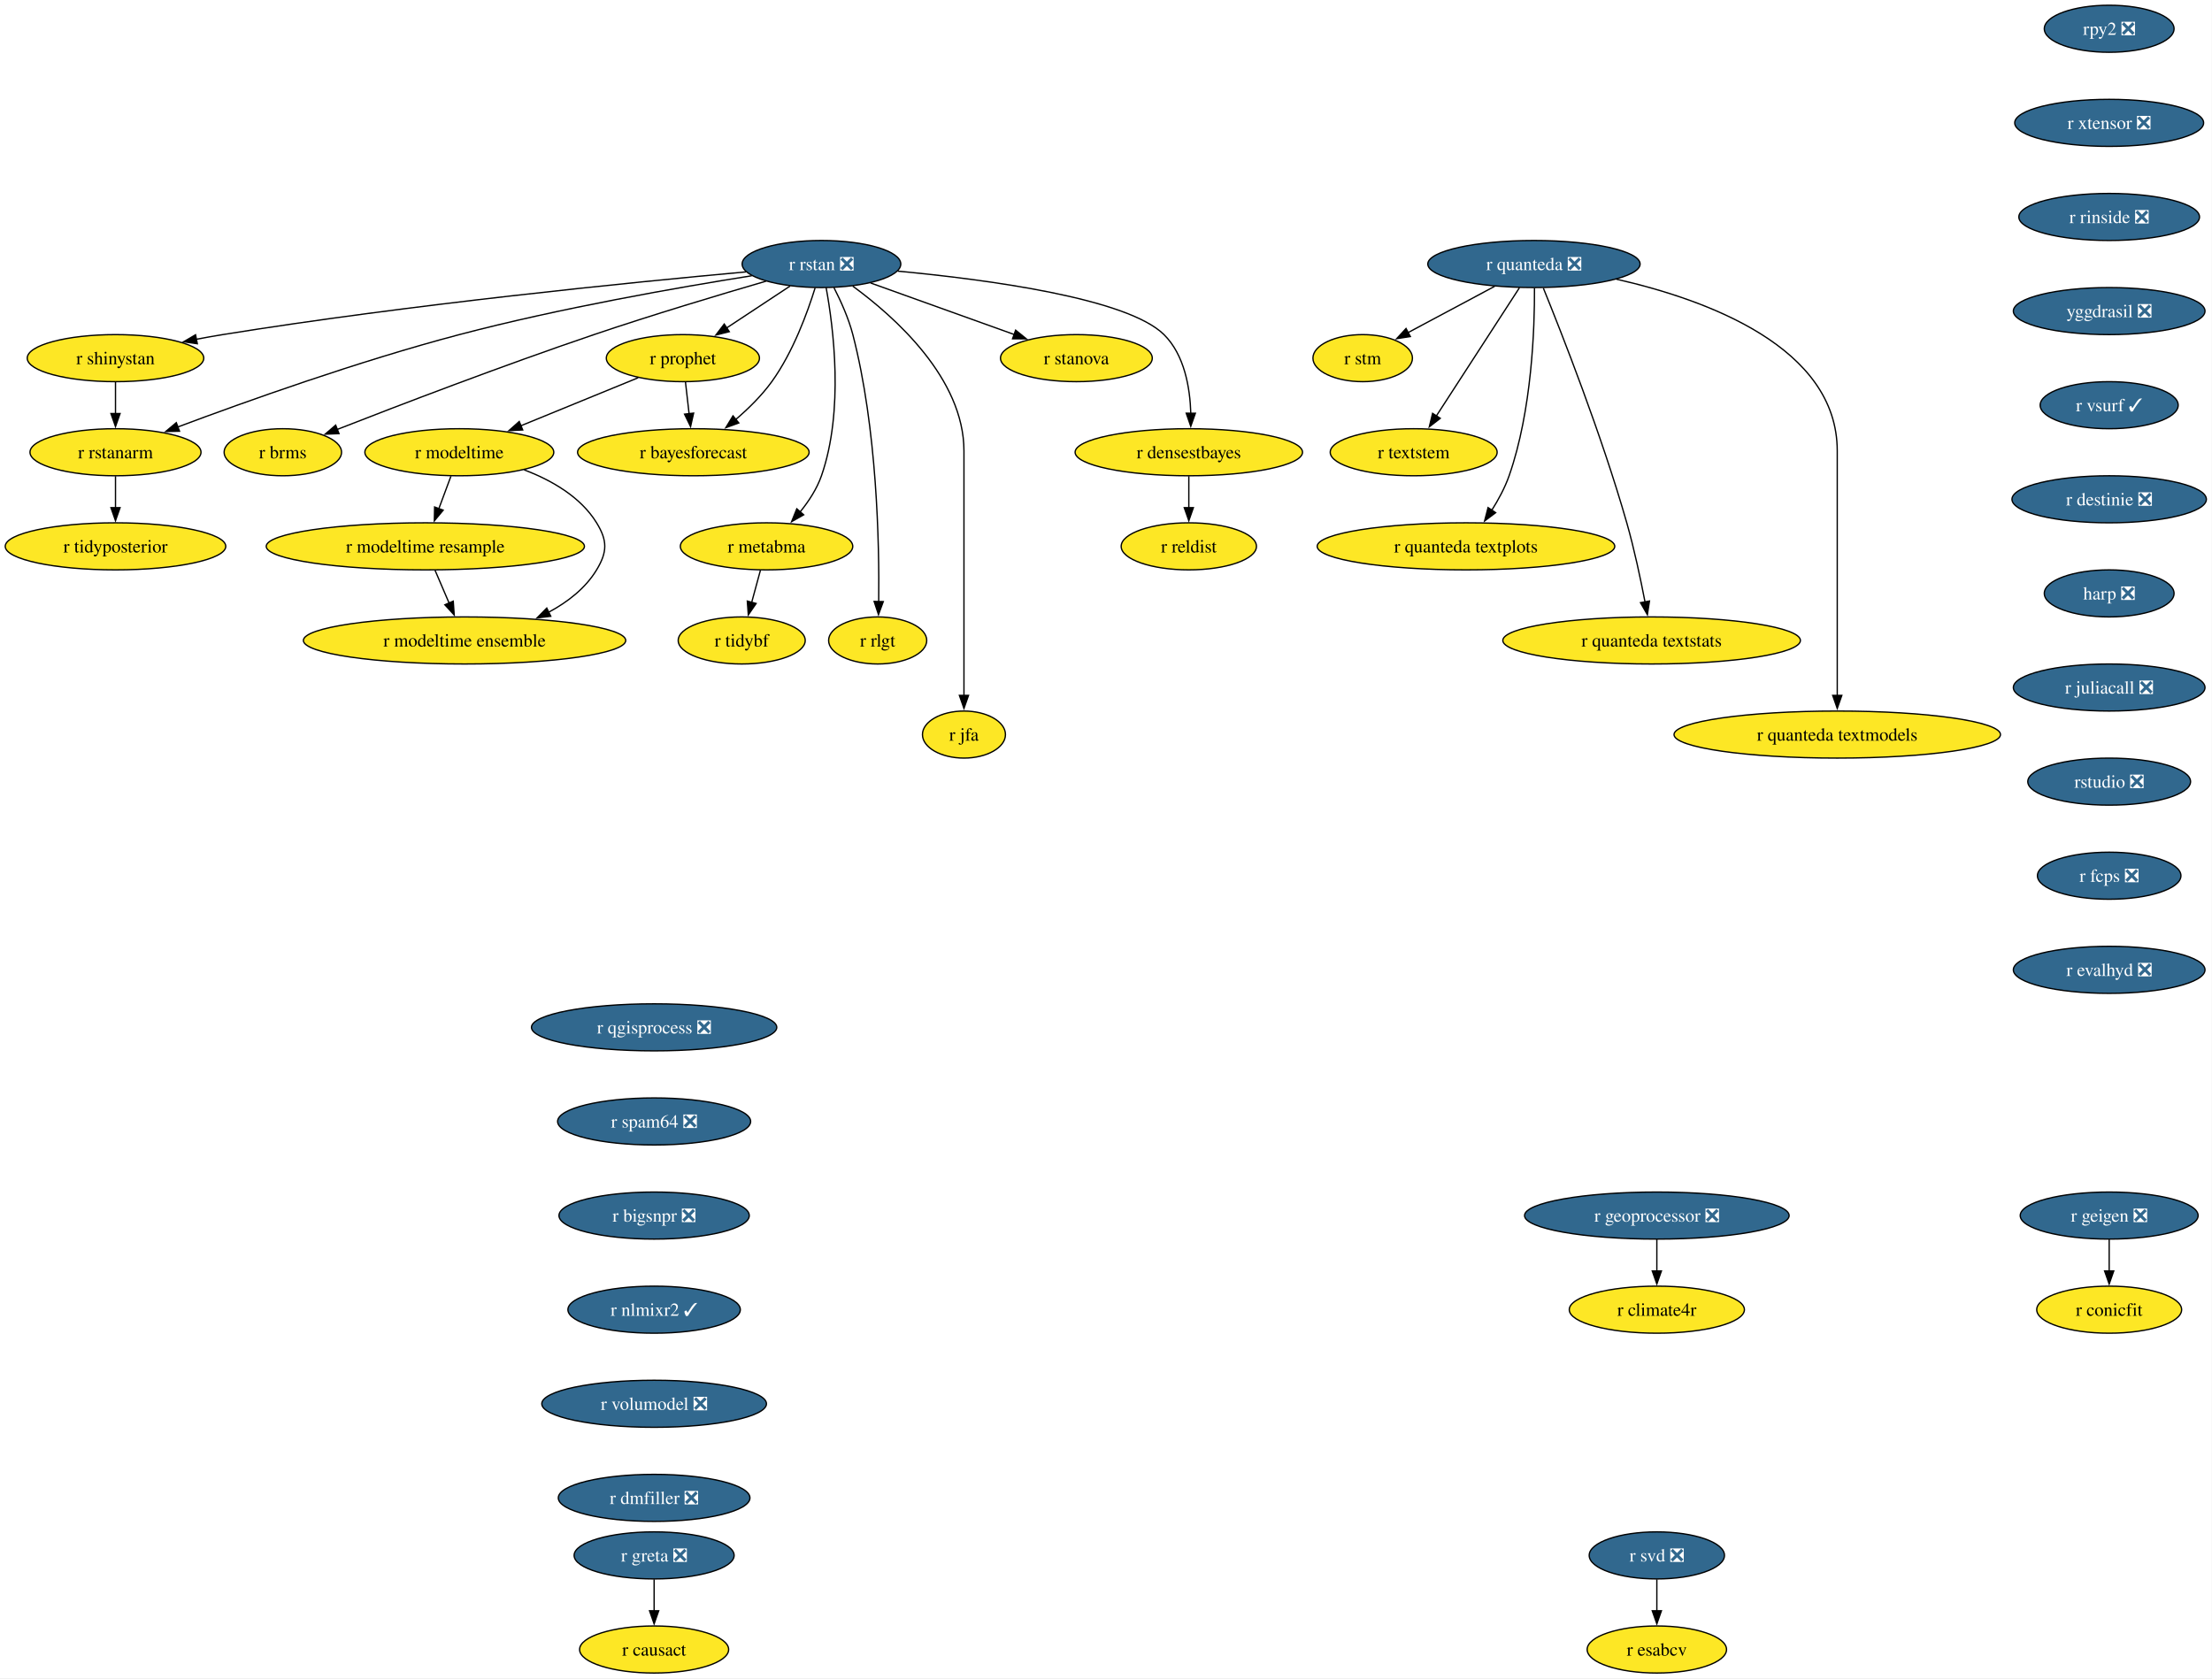
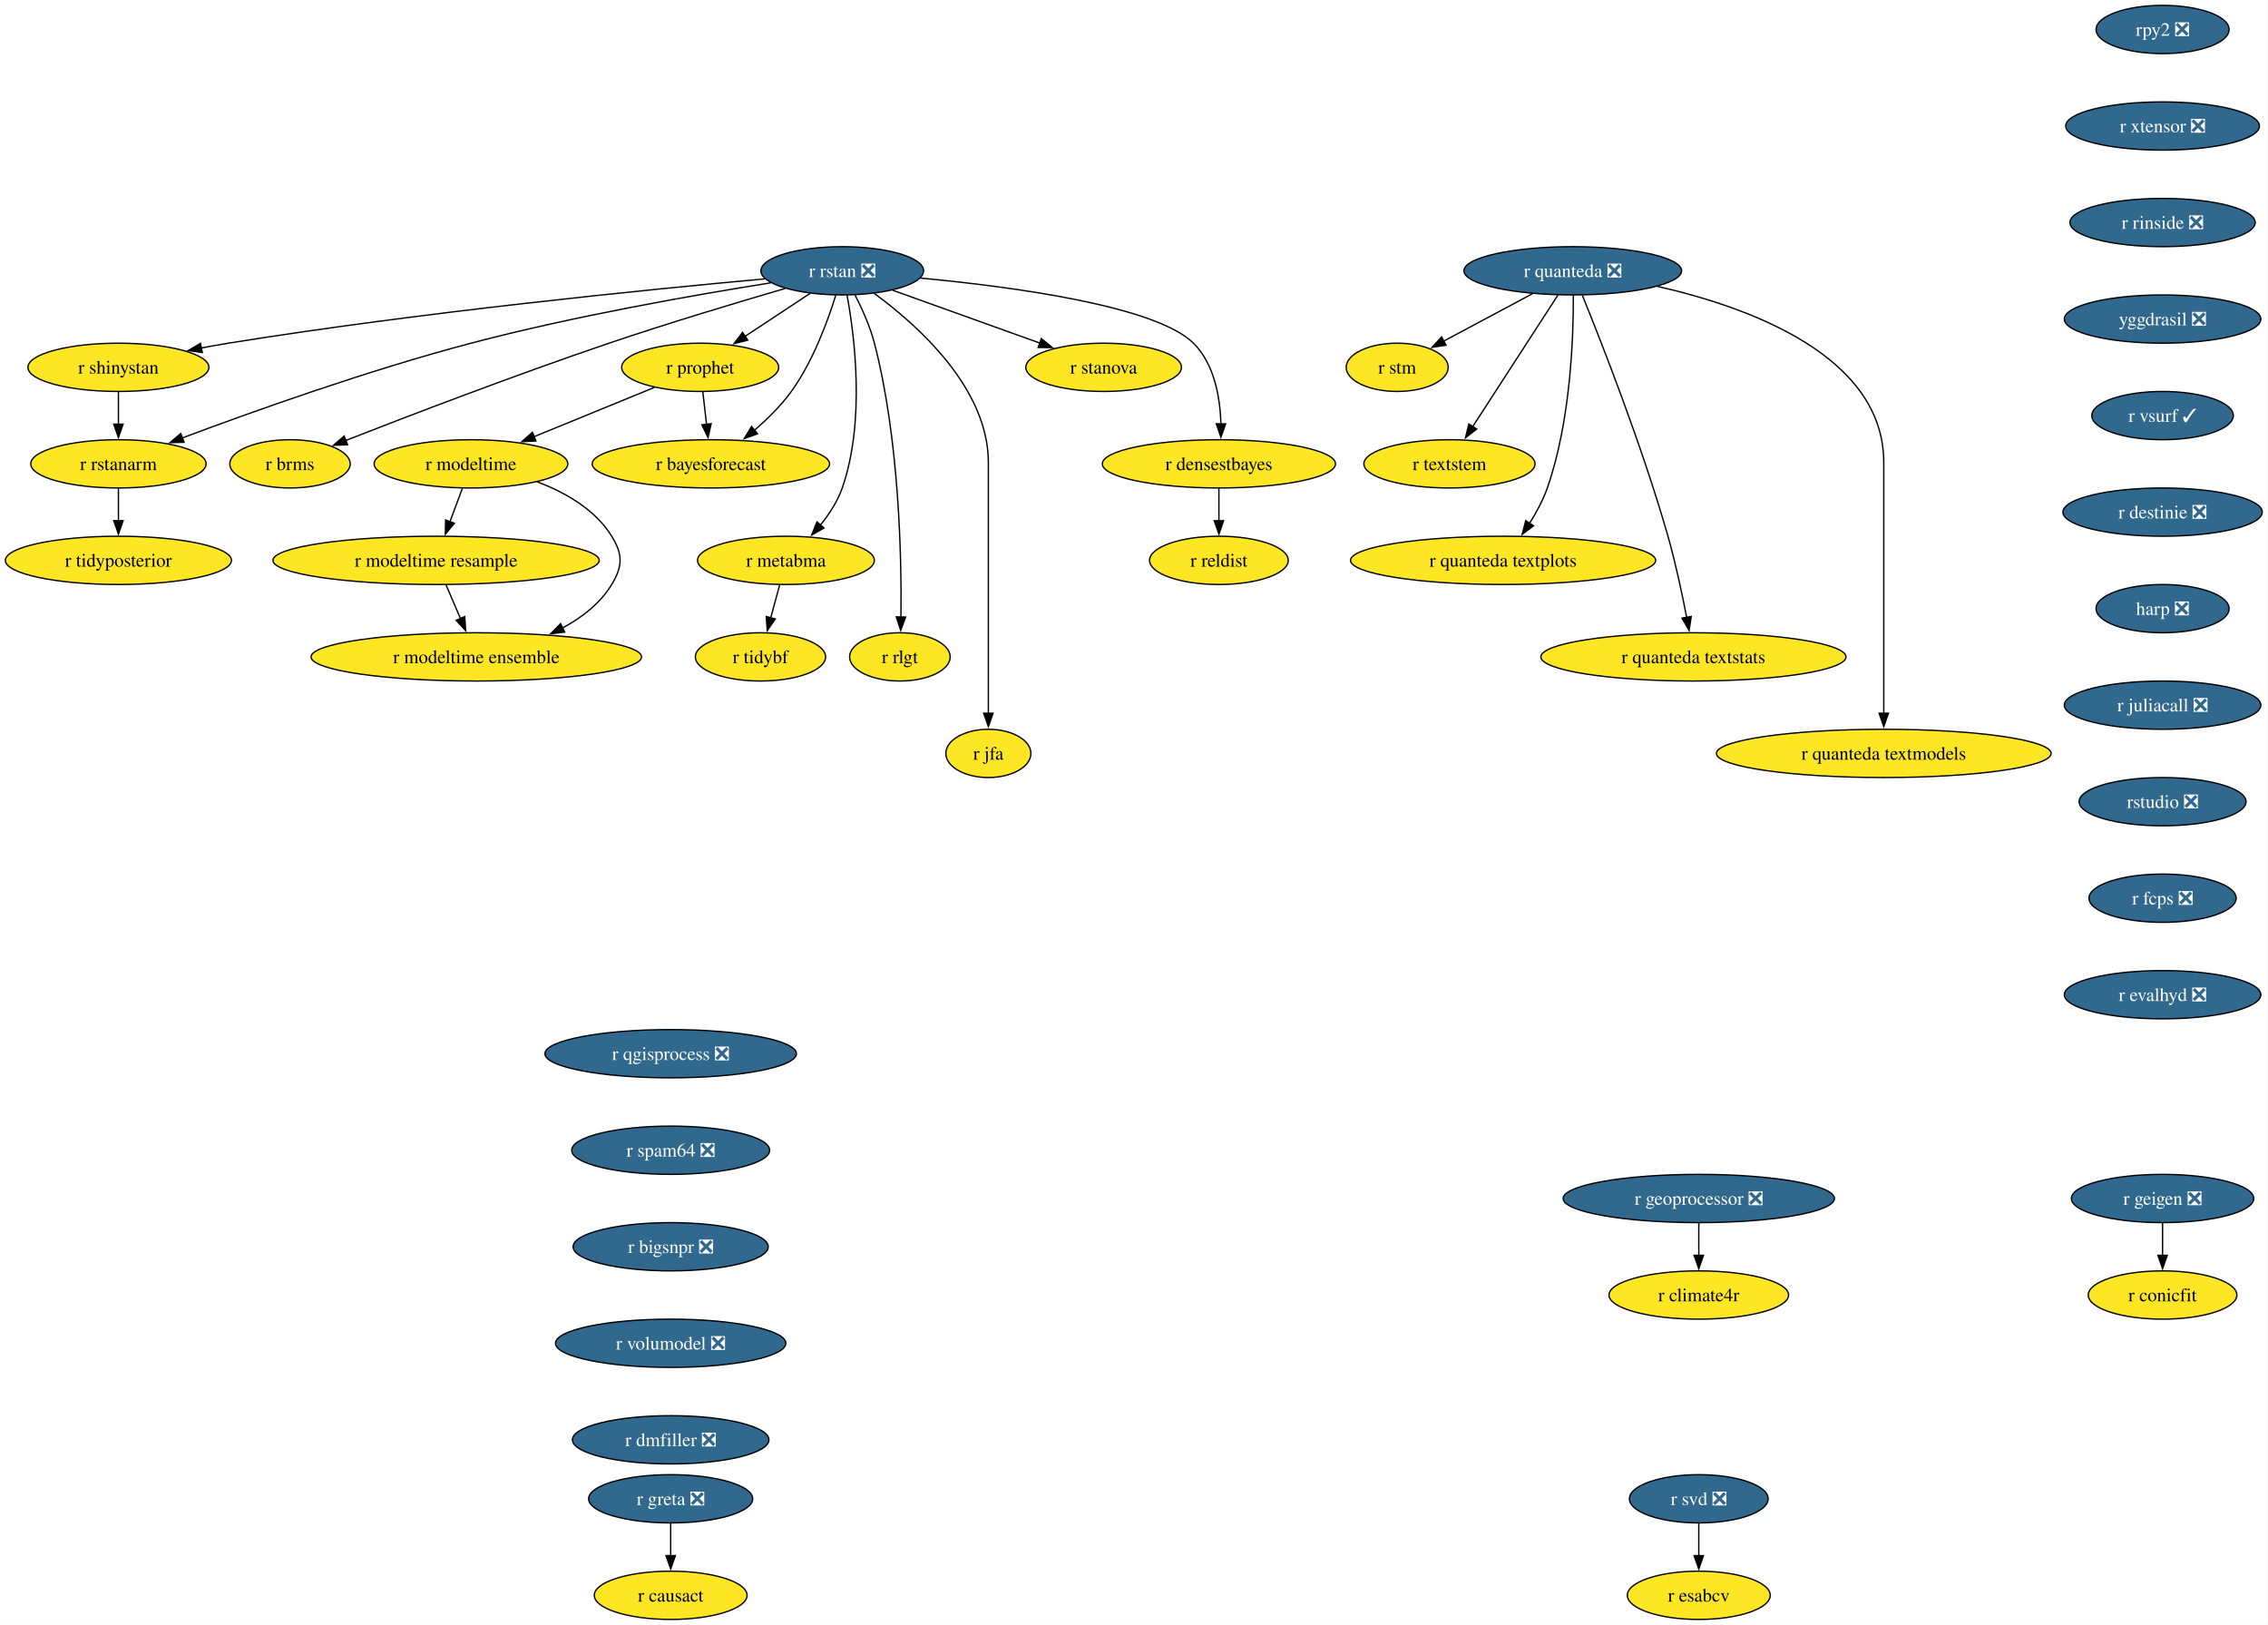
- <svg xmlns="http://www.w3.org/2000/svg" xmlns:xlink="http://www.w3.org/1999/xlink" width="1692pt" height="1284pt" viewBox="0.00 0.00 1692.00 1284.00">
-   <g id="graph0" class="graph" transform="scale(1 1) rotate(0) translate(4 1280)">
-     <polygon fill="white" stroke="none" points="-4,4 -4,-1280 1687.71,-1280 1687.71,4 -4,4" />
+ <svg xmlns="http://www.w3.org/2000/svg" xmlns:xlink="http://www.w3.org/1999/xlink" width="1692pt" height="1212pt" viewBox="0.00 0.00 1692.00 1212.00">
+   <g id="graph0" class="graph" transform="scale(1 1) rotate(0) translate(4 1208)">
+     <polygon fill="white" stroke="none" points="-4,4 -4,-1208 1687.71,-1208 1687.71,4 -4,4" />
    <g id="node1" class="node">
      <g id="a_node1">
        <a xlink:href="https://github.com/conda-forge/r-rstan-feedstock/pull/40" xlink:title="r rstan ❎">
-           <ellipse fill="#31688e" stroke="black" cx="624.35" cy="-1078" rx="60.68" ry="18" />
-           <text xml:space="preserve" text-anchor="middle" x="624.35" y="-1073.33" font-family="Times,serif" font-size="14.00" fill="white">r rstan ❎</text>
+           <ellipse fill="#31688e" stroke="black" cx="624.35" cy="-1006" rx="60.68" ry="18" />
+           <text xml:space="preserve" text-anchor="middle" x="624.35" y="-1001.33" font-family="Times,serif" font-size="14.00" fill="white">r rstan ❎</text>
        </a>
      </g>
    </g>
    <g id="node2" class="node">
      <g id="a_node2">
        <a xlink:href="https://github.com/conda-forge/r-shinystan-feedstock" xlink:title="r shinystan">
-           <ellipse fill="#fde725" stroke="black" cx="84.35" cy="-1006" rx="67.52" ry="18" />
-           <text xml:space="preserve" text-anchor="middle" x="84.35" y="-1001.33" font-family="Times,serif" font-size="14.00">r shinystan</text>
+           <ellipse fill="#fde725" stroke="black" cx="84.35" cy="-934" rx="67.52" ry="18" />
+           <text xml:space="preserve" text-anchor="middle" x="84.35" y="-929.33" font-family="Times,serif" font-size="14.00">r shinystan</text>
        </a>
      </g>
    </g>
    <g id="edge1" class="edge">
-       <path fill="none" stroke="black" d="M566.65,-1071.99C479.58,-1064.05 309.58,-1047.09 166.35,-1024 159.67,-1022.92 152.7,-1021.67 145.77,-1020.35" />
-       <polygon fill="black" stroke="black" points="146.94,-1017.01 136.45,-1018.52 145.59,-1023.88 146.94,-1017.01" />
+       <path fill="none" stroke="black" d="M566.65,-999.99C479.58,-992.05 309.58,-975.09 166.35,-952 159.67,-950.92 152.7,-949.67 145.77,-948.35" />
+       <polygon fill="black" stroke="black" points="146.94,-945.01 136.45,-946.52 145.59,-951.88 146.94,-945.01" />
    </g>
    <g id="node3" class="node">
      <g id="a_node3">
        <a xlink:href="https://github.com/conda-forge/r-rstanarm-feedstock" xlink:title="r rstanarm">
-           <ellipse fill="#fde725" stroke="black" cx="84.35" cy="-934" rx="65.41" ry="18" />
-           <text xml:space="preserve" text-anchor="middle" x="84.35" y="-929.33" font-family="Times,serif" font-size="14.00">r rstanarm</text>
+           <ellipse fill="#fde725" stroke="black" cx="84.35" cy="-862" rx="65.41" ry="18" />
+           <text xml:space="preserve" text-anchor="middle" x="84.35" y="-857.33" font-family="Times,serif" font-size="14.00">r rstanarm</text>
        </a>
      </g>
    </g>
    <g id="edge2" class="edge">
-       <path fill="none" stroke="black" d="M571.02,-1069.03C514.88,-1060.12 424.17,-1044.24 347.35,-1024 270.76,-1003.82 184.14,-972.88 131.92,-953.3" />
-       <polygon fill="black" stroke="black" points="133.33,-950.09 122.73,-949.84 130.86,-956.64 133.33,-950.09" />
+       <path fill="none" stroke="black" d="M571.02,-997.03C514.88,-988.12 424.17,-972.24 347.35,-952 270.76,-931.82 184.14,-900.88 131.92,-881.3" />
+       <polygon fill="black" stroke="black" points="133.33,-878.09 122.73,-877.84 130.86,-884.64 133.33,-878.09" />
    </g>
    <g id="node4" class="node">
      <g id="a_node4">
        <a xlink:href="https://github.com/conda-forge/r-brms-feedstock" xlink:title="r brms">
-           <ellipse fill="#fde725" stroke="black" cx="212.35" cy="-934" rx="44.9" ry="18" />
-           <text xml:space="preserve" text-anchor="middle" x="212.35" y="-929.33" font-family="Times,serif" font-size="14.00">r brms</text>
+           <ellipse fill="#fde725" stroke="black" cx="212.35" cy="-862" rx="44.9" ry="18" />
+           <text xml:space="preserve" text-anchor="middle" x="212.35" y="-857.33" font-family="Times,serif" font-size="14.00">r brms</text>
        </a>
      </g>
    </g>
    <g id="edge3" class="edge">
-       <path fill="none" stroke="black" d="M581.93,-1064.88C546.55,-1054.58 494.92,-1039.1 450.35,-1024 380.78,-1000.42 301.01,-969.86 253.75,-951.37" />
-       <polygon fill="black" stroke="black" points="255.32,-948.23 244.73,-947.84 252.76,-954.75 255.32,-948.23" />
+       <path fill="none" stroke="black" d="M581.93,-992.88C546.55,-982.58 494.92,-967.1 450.35,-952 380.78,-928.42 301.01,-897.86 253.75,-879.37" />
+       <polygon fill="black" stroke="black" points="255.32,-876.23 244.73,-875.84 252.76,-882.75 255.32,-876.23" />
    </g>
    <g id="node5" class="node">
      <g id="a_node5">
        <a xlink:href="https://github.com/conda-forge/r-prophet-feedstock" xlink:title="r prophet">
-           <ellipse fill="#fde725" stroke="black" cx="518.35" cy="-1006" rx="58.57" ry="18" />
-           <text xml:space="preserve" text-anchor="middle" x="518.35" y="-1001.33" font-family="Times,serif" font-size="14.00">r prophet</text>
+           <ellipse fill="#fde725" stroke="black" cx="518.35" cy="-934" rx="58.57" ry="18" />
+           <text xml:space="preserve" text-anchor="middle" x="518.35" y="-929.33" font-family="Times,serif" font-size="14.00">r prophet</text>
        </a>
      </g>
    </g>
    <g id="edge4" class="edge">
-       <path fill="none" stroke="black" d="M600.3,-1061.12C585.93,-1051.63 567.47,-1039.44 551.71,-1029.03" />
-       <polygon fill="black" stroke="black" points="553.85,-1026.25 543.57,-1023.66 549.99,-1032.09 553.85,-1026.25" />
+       <path fill="none" stroke="black" d="M600.3,-989.12C585.93,-979.63 567.47,-967.44 551.71,-957.03" />
+       <polygon fill="black" stroke="black" points="553.85,-954.25 543.57,-951.66 549.99,-960.09 553.85,-954.25" />
    </g>
    <g id="node6" class="node">
      <g id="a_node6">
        <a xlink:href="https://github.com/conda-forge/r-metabma-feedstock" xlink:title="r metabma">
-           <ellipse fill="#fde725" stroke="black" cx="582.35" cy="-862" rx="65.94" ry="18" />
-           <text xml:space="preserve" text-anchor="middle" x="582.35" y="-857.33" font-family="Times,serif" font-size="14.00">r metabma</text>
+           <ellipse fill="#fde725" stroke="black" cx="582.35" cy="-790" rx="65.94" ry="18" />
+           <text xml:space="preserve" text-anchor="middle" x="582.35" y="-785.33" font-family="Times,serif" font-size="14.00">r metabma</text>
        </a>
      </g>
    </g>
    <g id="edge5" class="edge">
-       <path fill="none" stroke="black" d="M627.92,-1059.94C633.45,-1029.87 641.72,-965.89 624.35,-916 620.87,-906.01 614.64,-896.49 608.03,-888.34" />
-       <polygon fill="black" stroke="black" points="610.74,-886.13 601.52,-880.91 605.48,-890.74 610.74,-886.13" />
+       <path fill="none" stroke="black" d="M627.92,-987.94C633.45,-957.87 641.72,-893.89 624.35,-844 620.87,-834.01 614.64,-824.49 608.03,-816.34" />
+       <polygon fill="black" stroke="black" points="610.74,-814.13 601.52,-808.91 605.48,-818.74 610.74,-814.13" />
    </g>
    <g id="node7" class="node">
      <g id="a_node7">
        <a xlink:href="https://github.com/conda-forge/r-rlgt-feedstock" xlink:title="r rlgt">
-           <ellipse fill="#fde725" stroke="black" cx="667.35" cy="-790" rx="37.53" ry="18" />
-           <text xml:space="preserve" text-anchor="middle" x="667.35" y="-785.33" font-family="Times,serif" font-size="14.00">r rlgt</text>
+           <ellipse fill="#fde725" stroke="black" cx="667.35" cy="-718" rx="37.53" ry="18" />
+           <text xml:space="preserve" text-anchor="middle" x="667.35" y="-713.33" font-family="Times,serif" font-size="14.00">r rlgt</text>
        </a>
      </g>
    </g>
    <g id="edge6" class="edge">
-       <path fill="none" stroke="black" d="M633.92,-1059.89C639.11,-1049.77 645.11,-1036.52 648.35,-1024 666.95,-952.17 668.67,-864.11 668.14,-819.63" />
-       <polygon fill="black" stroke="black" points="671.64,-819.74 667.97,-809.8 664.64,-819.86 671.64,-819.74" />
+       <path fill="none" stroke="black" d="M633.92,-987.89C639.11,-977.77 645.11,-964.52 648.35,-952 666.95,-880.17 668.67,-792.11 668.14,-747.63" />
+       <polygon fill="black" stroke="black" points="671.64,-747.74 667.97,-737.8 664.64,-747.86 671.64,-747.74" />
    </g>
    <g id="node8" class="node">
      <g id="a_node8">
        <a xlink:href="https://github.com/conda-forge/r-bayesforecast-feedstock" xlink:title="r bayesforecast">
-           <ellipse fill="#fde725" stroke="black" cx="526.35" cy="-934" rx="88.56" ry="18" />
-           <text xml:space="preserve" text-anchor="middle" x="526.35" y="-929.33" font-family="Times,serif" font-size="14.00">r bayesforecast</text>
+           <ellipse fill="#fde725" stroke="black" cx="526.35" cy="-862" rx="88.56" ry="18" />
+           <text xml:space="preserve" text-anchor="middle" x="526.35" y="-857.33" font-family="Times,serif" font-size="14.00">r bayesforecast</text>
        </a>
      </g>
    </g>
    <g id="edge7" class="edge">
-       <path fill="none" stroke="black" d="M619.51,-1059.78C613.68,-1040.95 602.58,-1010.47 586.35,-988 578.69,-977.39 568.55,-967.41 558.78,-959.04" />
-       <polygon fill="black" stroke="black" points="561.12,-956.43 551.18,-952.79 556.68,-961.84 561.12,-956.43" />
+       <path fill="none" stroke="black" d="M619.51,-987.78C613.68,-968.95 602.58,-938.47 586.35,-916 578.69,-905.39 568.55,-895.41 558.78,-887.04" />
+       <polygon fill="black" stroke="black" points="561.12,-884.43 551.18,-880.79 556.68,-889.84 561.12,-884.43" />
    </g>
    <g id="node9" class="node">
      <g id="a_node9">
        <a xlink:href="https://github.com/conda-forge/r-jfa-feedstock" xlink:title="r jfa">
-           <ellipse fill="#fde725" stroke="black" cx="733.35" cy="-718" rx="31.74" ry="18" />
-           <text xml:space="preserve" text-anchor="middle" x="733.35" y="-713.33" font-family="Times,serif" font-size="14.00">r jfa</text>
+           <ellipse fill="#fde725" stroke="black" cx="733.35" cy="-646" rx="31.74" ry="18" />
+           <text xml:space="preserve" text-anchor="middle" x="733.35" y="-641.33" font-family="Times,serif" font-size="14.00">r jfa</text>
        </a>
      </g>
    </g>
    <g id="edge8" class="edge">
-       <path fill="none" stroke="black" d="M648.27,-1061.09C680.36,-1037.63 733.35,-990.47 733.35,-935 733.35,-935 733.35,-935 733.35,-861 733.35,-821.74 733.35,-776.38 733.35,-747.69" />
-       <polygon fill="black" stroke="black" points="736.85,-748 733.35,-738 729.85,-748 736.85,-748" />
+       <path fill="none" stroke="black" d="M648.27,-989.09C680.36,-965.63 733.35,-918.47 733.35,-863 733.35,-863 733.35,-863 733.35,-789 733.35,-749.74 733.35,-704.38 733.35,-675.69" />
+       <polygon fill="black" stroke="black" points="736.85,-676 733.35,-666 729.85,-676 736.85,-676" />
    </g>
    <g id="node10" class="node">
      <g id="a_node10">
        <a xlink:href="https://github.com/conda-forge/r-stanova-feedstock" xlink:title="r stanova">
-           <ellipse fill="#fde725" stroke="black" cx="819.35" cy="-1006" rx="58.05" ry="18" />
-           <text xml:space="preserve" text-anchor="middle" x="819.35" y="-1001.33" font-family="Times,serif" font-size="14.00">r stanova</text>
+           <ellipse fill="#fde725" stroke="black" cx="819.35" cy="-934" rx="58.05" ry="18" />
+           <text xml:space="preserve" text-anchor="middle" x="819.35" y="-929.33" font-family="Times,serif" font-size="14.00">r stanova</text>
        </a>
      </g>
    </g>
    <g id="edge9" class="edge">
-       <path fill="none" stroke="black" d="M661.95,-1063.5C693.31,-1052.25 738.16,-1036.15 771.97,-1024.01" />
-       <polygon fill="black" stroke="black" points="772.88,-1027.4 781.11,-1020.73 770.51,-1020.81 772.88,-1027.4" />
+       <path fill="none" stroke="black" d="M661.95,-991.5C693.31,-980.25 738.16,-964.15 771.97,-952.01" />
+       <polygon fill="black" stroke="black" points="772.88,-955.4 781.11,-948.73 770.51,-948.81 772.88,-955.4" />
    </g>
    <g id="node11" class="node">
      <g id="a_node11">
        <a xlink:href="https://github.com/conda-forge/r-densestbayes-feedstock" xlink:title="r densestbayes">
-           <ellipse fill="#fde725" stroke="black" cx="905.35" cy="-934" rx="86.98" ry="18" />
-           <text xml:space="preserve" text-anchor="middle" x="905.35" y="-929.33" font-family="Times,serif" font-size="14.00">r densestbayes</text>
+           <ellipse fill="#fde725" stroke="black" cx="905.35" cy="-862" rx="86.98" ry="18" />
+           <text xml:space="preserve" text-anchor="middle" x="905.35" y="-857.33" font-family="Times,serif" font-size="14.00">r densestbayes</text>
        </a>
      </g>
    </g>
    <g id="edge10" class="edge">
-       <path fill="none" stroke="black" d="M682.79,-1072.55C751.04,-1066.14 858.19,-1051.87 886.35,-1024 902.07,-1008.45 906.28,-983.3 906.87,-963.7" />
-       <polygon fill="black" stroke="black" points="910.37,-963.85 906.84,-953.86 903.37,-963.87 910.37,-963.85" />
+       <path fill="none" stroke="black" d="M682.79,-1000.55C751.04,-994.14 858.19,-979.87 886.35,-952 902.07,-936.45 906.28,-911.3 906.87,-891.7" />
+       <polygon fill="black" stroke="black" points="910.37,-891.85 906.84,-881.86 903.37,-891.87 910.37,-891.85" />
    </g>
    <g id="edge11" class="edge">
-       <path fill="none" stroke="black" d="M84.35,-987.7C84.35,-980.41 84.35,-971.73 84.35,-963.54" />
-       <polygon fill="black" stroke="black" points="87.85,-963.62 84.35,-953.62 80.85,-963.62 87.85,-963.62" />
+       <path fill="none" stroke="black" d="M84.35,-915.7C84.35,-908.41 84.35,-899.73 84.35,-891.54" />
+       <polygon fill="black" stroke="black" points="87.85,-891.62 84.35,-881.62 80.85,-891.62 87.85,-891.62" />
    </g>
    <g id="node12" class="node">
      <g id="a_node12">
        <a xlink:href="https://github.com/conda-forge/r-tidyposterior-feedstock" xlink:title="r tidyposterior">
-           <ellipse fill="#fde725" stroke="black" cx="84.35" cy="-862" rx="84.35" ry="18" />
-           <text xml:space="preserve" text-anchor="middle" x="84.35" y="-857.33" font-family="Times,serif" font-size="14.00">r tidyposterior</text>
+           <ellipse fill="#fde725" stroke="black" cx="84.35" cy="-790" rx="84.35" ry="18" />
+           <text xml:space="preserve" text-anchor="middle" x="84.35" y="-785.33" font-family="Times,serif" font-size="14.00">r tidyposterior</text>
        </a>
      </g>
    </g>
    <g id="edge12" class="edge">
-       <path fill="none" stroke="black" d="M84.35,-915.7C84.35,-908.41 84.35,-899.73 84.35,-891.54" />
-       <polygon fill="black" stroke="black" points="87.85,-891.62 84.35,-881.62 80.85,-891.62 87.85,-891.62" />
+       <path fill="none" stroke="black" d="M84.35,-843.7C84.35,-836.41 84.35,-827.73 84.35,-819.54" />
+       <polygon fill="black" stroke="black" points="87.85,-819.62 84.35,-809.62 80.85,-819.62 87.85,-819.62" />
    </g>
    <g id="edge13" class="edge">
-       <path fill="none" stroke="black" d="M520.33,-987.7C521.16,-980.41 522.16,-971.73 523.09,-963.54" />
-       <polygon fill="black" stroke="black" points="526.57,-963.94 524.23,-953.61 519.61,-963.15 526.57,-963.94" />
+       <path fill="none" stroke="black" d="M520.33,-915.7C521.16,-908.41 522.16,-899.73 523.09,-891.54" />
+       <polygon fill="black" stroke="black" points="526.57,-891.94 524.23,-881.61 519.61,-891.15 526.57,-891.94" />
    </g>
    <g id="node13" class="node">
      <g id="a_node13">
        <a xlink:href="https://github.com/conda-forge/r-modeltime-feedstock" xlink:title="r modeltime">
-           <ellipse fill="#fde725" stroke="black" cx="347.35" cy="-934" rx="72.25" ry="18" />
-           <text xml:space="preserve" text-anchor="middle" x="347.35" y="-929.33" font-family="Times,serif" font-size="14.00">r modeltime</text>
+           <ellipse fill="#fde725" stroke="black" cx="347.35" cy="-862" rx="72.25" ry="18" />
+           <text xml:space="preserve" text-anchor="middle" x="347.35" y="-857.33" font-family="Times,serif" font-size="14.00">r modeltime</text>
        </a>
      </g>
    </g>
    <g id="edge14" class="edge">
-       <path fill="none" stroke="black" d="M484.16,-991C458.41,-980.46 422.79,-965.88 394.36,-954.24" />
-       <polygon fill="black" stroke="black" points="395.83,-951.06 385.25,-950.51 393.18,-957.54 395.83,-951.06" />
+       <path fill="none" stroke="black" d="M484.16,-919C458.41,-908.46 422.79,-893.88 394.36,-882.24" />
+       <polygon fill="black" stroke="black" points="395.83,-879.06 385.25,-878.51 393.18,-885.54 395.83,-879.06" />
    </g>
    <g id="node14" class="node">
      <g id="a_node14">
        <a xlink:href="https://github.com/conda-forge/r-tidybf-feedstock" xlink:title="r tidybf">
-           <ellipse fill="#fde725" stroke="black" cx="563.35" cy="-790" rx="48.58" ry="18" />
-           <text xml:space="preserve" text-anchor="middle" x="563.35" y="-785.33" font-family="Times,serif" font-size="14.00">r tidybf</text>
+           <ellipse fill="#fde725" stroke="black" cx="563.35" cy="-718" rx="48.58" ry="18" />
+           <text xml:space="preserve" text-anchor="middle" x="563.35" y="-713.33" font-family="Times,serif" font-size="14.00">r tidybf</text>
        </a>
      </g>
    </g>
    <g id="edge15" class="edge">
-       <path fill="none" stroke="black" d="M577.66,-843.7C575.63,-836.24 573.21,-827.32 570.94,-818.97" />
-       <polygon fill="black" stroke="black" points="574.39,-818.3 568.39,-809.57 567.63,-820.13 574.39,-818.3" />
+       <path fill="none" stroke="black" d="M577.66,-771.7C575.63,-764.24 573.21,-755.32 570.94,-746.97" />
+       <polygon fill="black" stroke="black" points="574.39,-746.3 568.39,-737.57 567.63,-748.13 574.39,-746.3" />
    </g>
    <g id="node15" class="node">
      <g id="a_node15">
        <a xlink:href="https://github.com/conda-forge/r-reldist-feedstock" xlink:title="r reldist">
-           <ellipse fill="#fde725" stroke="black" cx="905.35" cy="-862" rx="51.74" ry="18" />
-           <text xml:space="preserve" text-anchor="middle" x="905.35" y="-857.33" font-family="Times,serif" font-size="14.00">r reldist</text>
+           <ellipse fill="#fde725" stroke="black" cx="905.35" cy="-790" rx="51.74" ry="18" />
+           <text xml:space="preserve" text-anchor="middle" x="905.35" y="-785.33" font-family="Times,serif" font-size="14.00">r reldist</text>
        </a>
      </g>
    </g>
    <g id="edge16" class="edge">
-       <path fill="none" stroke="black" d="M905.35,-915.7C905.35,-908.41 905.35,-899.73 905.35,-891.54" />
-       <polygon fill="black" stroke="black" points="908.85,-891.62 905.35,-881.62 901.85,-891.62 908.85,-891.62" />
+       <path fill="none" stroke="black" d="M905.35,-843.7C905.35,-836.41 905.35,-827.73 905.35,-819.54" />
+       <polygon fill="black" stroke="black" points="908.85,-819.62 905.35,-809.62 901.85,-819.62 908.85,-819.62" />
    </g>
    <g id="node30" class="node">
      <g id="a_node30">
        <a xlink:href="https://github.com/conda-forge/r-modeltime.resample-feedstock" xlink:title="r modeltime resample">
-           <ellipse fill="#fde725" stroke="black" cx="321.35" cy="-862" rx="121.71" ry="18" />
-           <text xml:space="preserve" text-anchor="middle" x="321.35" y="-857.33" font-family="Times,serif" font-size="14.00">r modeltime resample</text>
+           <ellipse fill="#fde725" stroke="black" cx="321.35" cy="-790" rx="121.71" ry="18" />
+           <text xml:space="preserve" text-anchor="middle" x="321.35" y="-785.33" font-family="Times,serif" font-size="14.00">r modeltime resample</text>
        </a>
      </g>
    </g>
    <g id="edge27" class="edge">
-       <path fill="none" stroke="black" d="M340.93,-915.7C338.12,-908.15 334.77,-899.12 331.63,-890.68" />
-       <polygon fill="black" stroke="black" points="335,-889.68 328.23,-881.52 328.43,-892.12 335,-889.68" />
+       <path fill="none" stroke="black" d="M340.93,-843.7C338.12,-836.15 334.77,-827.12 331.63,-818.68" />
+       <polygon fill="black" stroke="black" points="335,-817.68 328.23,-809.52 328.43,-820.12 335,-817.68" />
    </g>
    <g id="node31" class="node">
      <g id="a_node31">
        <a xlink:href="https://github.com/conda-forge/r-modeltime.ensemble-feedstock" xlink:title="r modeltime ensemble">
-           <ellipse fill="#fde725" stroke="black" cx="351.35" cy="-790" rx="123.29" ry="18" />
-           <text xml:space="preserve" text-anchor="middle" x="351.35" y="-785.33" font-family="Times,serif" font-size="14.00">r modeltime ensemble</text>
+           <ellipse fill="#fde725" stroke="black" cx="351.35" cy="-718" rx="123.29" ry="18" />
+           <text xml:space="preserve" text-anchor="middle" x="351.35" y="-713.33" font-family="Times,serif" font-size="14.00">r modeltime ensemble</text>
        </a>
      </g>
    </g>
    <g id="edge28" class="edge">
-       <path fill="none" stroke="black" d="M396.9,-920.57C417.8,-912.61 440.1,-899.91 452.35,-880 460.74,-866.37 460.63,-857.69 452.35,-844 443.82,-829.89 430.15,-819.35 415.59,-811.55" />
-       <polygon fill="black" stroke="black" points="417.3,-808.49 406.78,-807.24 414.23,-814.78 417.3,-808.49" />
+       <path fill="none" stroke="black" d="M396.9,-848.57C417.8,-840.61 440.1,-827.91 452.35,-808 460.74,-794.37 460.63,-785.69 452.35,-772 443.82,-757.89 430.15,-747.35 415.59,-739.55" />
+       <polygon fill="black" stroke="black" points="417.3,-736.49 406.78,-735.24 414.23,-742.78 417.3,-736.49" />
    </g>
    <g id="node16" class="node">
      <g id="a_node16">
        <a xlink:href="https://github.com/conda-forge/r-svd-feedstock/pull/24" xlink:title="r svd ❎">
          <ellipse fill="#31688e" stroke="black" cx="1263.35" cy="-90" rx="51.74" ry="18" />
          <text xml:space="preserve" text-anchor="middle" x="1263.35" y="-85.33" font-family="Times,serif" font-size="14.00" fill="white">r svd ❎</text>
        </a>
      </g>
    </g>
    <g id="node17" class="node">
      <g id="a_node17">
        <a xlink:href="https://github.com/conda-forge/r-esabcv-feedstock" xlink:title="r esabcv">
          <ellipse fill="#fde725" stroke="black" cx="1263.35" cy="-18" rx="53.31" ry="18" />
          <text xml:space="preserve" text-anchor="middle" x="1263.35" y="-13.32" font-family="Times,serif" font-size="14.00">r esabcv</text>
        </a>
      </g>
    </g>
    <g id="edge17" class="edge">
      <path fill="none" stroke="black" d="M1263.35,-71.7C1263.35,-64.41 1263.35,-55.73 1263.35,-47.54" />
      <polygon fill="black" stroke="black" points="1266.85,-47.62 1263.35,-37.62 1259.85,-47.62 1266.85,-47.62" />
    </g>
    <g id="node18" class="node">
      <g id="a_node18">
        <a xlink:href="https://github.com/conda-forge/rpy2-feedstock/pull/140" xlink:title="rpy2 ❎">
-           <ellipse fill="#31688e" stroke="black" cx="1609.35" cy="-1258" rx="49.63" ry="18" />
-           <text xml:space="preserve" text-anchor="middle" x="1609.35" y="-1253.33" font-family="Times,serif" font-size="14.00" fill="white">rpy2 ❎</text>
+           <ellipse fill="#31688e" stroke="black" cx="1609.35" cy="-1186" rx="49.63" ry="18" />
+           <text xml:space="preserve" text-anchor="middle" x="1609.35" y="-1181.33" font-family="Times,serif" font-size="14.00" fill="white">rpy2 ❎</text>
        </a>
      </g>
    </g>
    <g id="node19" class="node">
      <g id="a_node19">
        <a xlink:href="https://github.com/conda-forge/r-xtensor-feedstock/pull/26" xlink:title="r xtensor ❎">
-           <ellipse fill="#31688e" stroke="black" cx="1609.35" cy="-1186" rx="72.25" ry="18" />
-           <text xml:space="preserve" text-anchor="middle" x="1609.35" y="-1181.33" font-family="Times,serif" font-size="14.00" fill="white">r xtensor ❎</text>
+           <ellipse fill="#31688e" stroke="black" cx="1609.35" cy="-1114" rx="72.25" ry="18" />
+           <text xml:space="preserve" text-anchor="middle" x="1609.35" y="-1109.33" font-family="Times,serif" font-size="14.00" fill="white">r xtensor ❎</text>
        </a>
      </g>
    </g>
    <g id="node28" class="node">
      <g id="a_node28">
        <a xlink:href="https://github.com/conda-forge/r-rinside-feedstock/pull/14" xlink:title="r rinside ❎">
-           <ellipse fill="#31688e" stroke="black" cx="1609.35" cy="-1114" rx="69.1" ry="18" />
-           <text xml:space="preserve" text-anchor="middle" x="1609.35" y="-1109.33" font-family="Times,serif" font-size="14.00" fill="white">r rinside ❎</text>
+           <ellipse fill="#31688e" stroke="black" cx="1609.35" cy="-1042" rx="69.1" ry="18" />
+           <text xml:space="preserve" text-anchor="middle" x="1609.35" y="-1037.33" font-family="Times,serif" font-size="14.00" fill="white">r rinside ❎</text>
        </a>
      </g>
    </g>
    <g id="node20" class="node">
      <g id="a_node20">
        <a xlink:href="https://github.com/conda-forge/r-geigen-feedstock/pull/14" xlink:title="r geigen ❎">
-           <ellipse fill="#31688e" stroke="black" cx="1609.35" cy="-350" rx="68.04" ry="18" />
-           <text xml:space="preserve" text-anchor="middle" x="1609.35" y="-345.32" font-family="Times,serif" font-size="14.00" fill="white">r geigen ❎</text>
+           <ellipse fill="#31688e" stroke="black" cx="1609.35" cy="-314" rx="68.04" ry="18" />
+           <text xml:space="preserve" text-anchor="middle" x="1609.35" y="-309.32" font-family="Times,serif" font-size="14.00" fill="white">r geigen ❎</text>
        </a>
      </g>
    </g>
    <g id="node21" class="node">
      <g id="a_node21">
        <a xlink:href="https://github.com/conda-forge/r-conicfit-feedstock" xlink:title="r conicfit">
-           <ellipse fill="#fde725" stroke="black" cx="1609.35" cy="-278" rx="55.42" ry="18" />
-           <text xml:space="preserve" text-anchor="middle" x="1609.35" y="-273.32" font-family="Times,serif" font-size="14.00">r conicfit</text>
+           <ellipse fill="#fde725" stroke="black" cx="1609.35" cy="-242" rx="55.42" ry="18" />
+           <text xml:space="preserve" text-anchor="middle" x="1609.35" y="-237.32" font-family="Times,serif" font-size="14.00">r conicfit</text>
        </a>
      </g>
    </g>
    <g id="edge19" class="edge">
-       <path fill="none" stroke="black" d="M1609.35,-331.7C1609.35,-324.41 1609.35,-315.73 1609.35,-307.54" />
-       <polygon fill="black" stroke="black" points="1612.85,-307.62 1609.35,-297.62 1605.85,-307.62 1612.85,-307.62" />
+       <path fill="none" stroke="black" d="M1609.35,-295.7C1609.35,-288.41 1609.35,-279.73 1609.35,-271.54" />
+       <polygon fill="black" stroke="black" points="1612.85,-271.62 1609.35,-261.62 1605.85,-271.62 1612.85,-271.62" />
    </g>
    <g id="node22" class="node">
      <g id="a_node22">
        <a xlink:href="https://github.com/conda-forge/r-quanteda-feedstock/pull/44" xlink:title="r quanteda ❎">
-           <ellipse fill="#31688e" stroke="black" cx="1169.35" cy="-1078" rx="81.2" ry="18" />
-           <text xml:space="preserve" text-anchor="middle" x="1169.35" y="-1073.33" font-family="Times,serif" font-size="14.00" fill="white">r quanteda ❎</text>
+           <ellipse fill="#31688e" stroke="black" cx="1169.35" cy="-1006" rx="81.2" ry="18" />
+           <text xml:space="preserve" text-anchor="middle" x="1169.35" y="-1001.33" font-family="Times,serif" font-size="14.00" fill="white">r quanteda ❎</text>
        </a>
      </g>
    </g>
    <g id="node23" class="node">
      <g id="a_node23">
        <a xlink:href="https://github.com/conda-forge/r-stm-feedstock" xlink:title="r stm">
-           <ellipse fill="#fde725" stroke="black" cx="1038.35" cy="-1006" rx="38.06" ry="18" />
-           <text xml:space="preserve" text-anchor="middle" x="1038.35" y="-1001.33" font-family="Times,serif" font-size="14.00">r stm</text>
+           <ellipse fill="#fde725" stroke="black" cx="1038.35" cy="-934" rx="38.06" ry="18" />
+           <text xml:space="preserve" text-anchor="middle" x="1038.35" y="-929.33" font-family="Times,serif" font-size="14.00">r stm</text>
        </a>
      </g>
    </g>
    <g id="edge20" class="edge">
-       <path fill="none" stroke="black" d="M1139.3,-1060.94C1119.52,-1050.37 1093.58,-1036.51 1072.95,-1025.49" />
-       <polygon fill="black" stroke="black" points="1074.81,-1022.51 1064.34,-1020.88 1071.51,-1028.68 1074.81,-1022.51" />
+       <path fill="none" stroke="black" d="M1139.3,-988.94C1119.52,-978.37 1093.58,-964.51 1072.95,-953.49" />
+       <polygon fill="black" stroke="black" points="1074.81,-950.51 1064.34,-948.88 1071.51,-956.68 1074.81,-950.51" />
    </g>
    <g id="node24" class="node">
      <g id="a_node24">
        <a xlink:href="https://github.com/conda-forge/r-textstem-feedstock" xlink:title="r textstem">
-           <ellipse fill="#fde725" stroke="black" cx="1077.35" cy="-934" rx="63.84" ry="18" />
-           <text xml:space="preserve" text-anchor="middle" x="1077.35" y="-929.33" font-family="Times,serif" font-size="14.00">r textstem</text>
+           <ellipse fill="#fde725" stroke="black" cx="1077.35" cy="-862" rx="63.84" ry="18" />
+           <text xml:space="preserve" text-anchor="middle" x="1077.35" y="-857.33" font-family="Times,serif" font-size="14.00">r textstem</text>
        </a>
      </g>
    </g>
    <g id="edge21" class="edge">
-       <path fill="none" stroke="black" d="M1158.26,-1059.87C1142.44,-1035.46 1113.26,-990.43 1094.61,-961.64" />
-       <polygon fill="black" stroke="black" points="1097.69,-959.95 1089.31,-953.46 1091.81,-963.76 1097.69,-959.95" />
+       <path fill="none" stroke="black" d="M1158.26,-987.87C1142.44,-963.46 1113.26,-918.43 1094.61,-889.64" />
+       <polygon fill="black" stroke="black" points="1097.69,-887.95 1089.31,-881.46 1091.81,-891.76 1097.69,-887.95" />
    </g>
    <g id="node25" class="node">
      <g id="a_node25">
        <a xlink:href="https://github.com/conda-forge/r-quanteda.textplots-feedstock" xlink:title="r quanteda textplots">
-           <ellipse fill="#fde725" stroke="black" cx="1117.35" cy="-862" rx="113.82" ry="18" />
-           <text xml:space="preserve" text-anchor="middle" x="1117.35" y="-857.33" font-family="Times,serif" font-size="14.00">r quanteda textplots</text>
+           <ellipse fill="#fde725" stroke="black" cx="1117.35" cy="-790" rx="113.82" ry="18" />
+           <text xml:space="preserve" text-anchor="middle" x="1117.35" y="-785.33" font-family="Times,serif" font-size="14.00">r quanteda textplots</text>
        </a>
      </g>
    </g>
    <g id="edge22" class="edge">
-       <path fill="none" stroke="black" d="M1169.75,-1059.53C1169.9,-1029.36 1167.86,-965.93 1150.35,-916 1147.14,-906.84 1142.14,-897.6 1136.99,-889.46" />
-       <polygon fill="black" stroke="black" points="1140.06,-887.76 1131.59,-881.41 1134.25,-891.66 1140.06,-887.76" />
+       <path fill="none" stroke="black" d="M1169.75,-987.53C1169.9,-957.36 1167.86,-893.93 1150.35,-844 1147.14,-834.84 1142.14,-825.6 1136.99,-817.46" />
+       <polygon fill="black" stroke="black" points="1140.06,-815.76 1131.59,-809.41 1134.25,-819.66 1140.06,-815.76" />
    </g>
    <g id="node26" class="node">
      <g id="a_node26">
        <a xlink:href="https://github.com/conda-forge/r-quanteda.textstats-feedstock" xlink:title="r quanteda textstats">
-           <ellipse fill="#fde725" stroke="black" cx="1259.35" cy="-790" rx="113.82" ry="18" />
-           <text xml:space="preserve" text-anchor="middle" x="1259.35" y="-785.33" font-family="Times,serif" font-size="14.00">r quanteda textstats</text>
+           <ellipse fill="#fde725" stroke="black" cx="1259.35" cy="-718" rx="113.82" ry="18" />
+           <text xml:space="preserve" text-anchor="middle" x="1259.35" y="-713.33" font-family="Times,serif" font-size="14.00">r quanteda textstats</text>
        </a>
      </g>
    </g>
    <g id="edge23" class="edge">
-       <path fill="none" stroke="black" d="M1176.53,-1059.6C1190.36,-1025.58 1221.04,-947.64 1240.35,-880 1246.06,-860 1250.92,-837.04 1254.3,-819.45" />
-       <polygon fill="black" stroke="black" points="1257.72,-820.19 1256.11,-809.72 1250.84,-818.91 1257.72,-820.19" />
+       <path fill="none" stroke="black" d="M1176.53,-987.6C1190.36,-953.58 1221.04,-875.64 1240.35,-808 1246.06,-788 1250.92,-765.04 1254.3,-747.45" />
+       <polygon fill="black" stroke="black" points="1257.72,-748.19 1256.11,-737.72 1250.84,-746.91 1257.72,-748.19" />
    </g>
    <g id="node27" class="node">
      <g id="a_node27">
        <a xlink:href="https://github.com/conda-forge/r-quanteda.textmodels-feedstock" xlink:title="r quanteda textmodels">
-           <ellipse fill="#fde725" stroke="black" cx="1401.35" cy="-718" rx="124.86" ry="18" />
-           <text xml:space="preserve" text-anchor="middle" x="1401.35" y="-713.33" font-family="Times,serif" font-size="14.00">r quanteda textmodels</text>
+           <ellipse fill="#fde725" stroke="black" cx="1401.35" cy="-646" rx="124.86" ry="18" />
+           <text xml:space="preserve" text-anchor="middle" x="1401.35" y="-641.33" font-family="Times,serif" font-size="14.00">r quanteda textmodels</text>
        </a>
      </g>
    </g>
    <g id="edge24" class="edge">
-       <path fill="none" stroke="black" d="M1232.44,-1066.39C1301.14,-1050.81 1401.35,-1014.45 1401.35,-935 1401.35,-935 1401.35,-935 1401.35,-861 1401.35,-821.74 1401.35,-776.38 1401.35,-747.69" />
-       <polygon fill="black" stroke="black" points="1404.85,-748 1401.35,-738 1397.85,-748 1404.85,-748" />
+       <path fill="none" stroke="black" d="M1232.44,-994.39C1301.14,-978.81 1401.35,-942.45 1401.35,-863 1401.35,-863 1401.35,-863 1401.35,-789 1401.35,-749.74 1401.35,-704.38 1401.35,-675.69" />
+       <polygon fill="black" stroke="black" points="1404.85,-676 1401.35,-666 1397.85,-676 1404.85,-676" />
    </g>
    <g id="node29" class="node">
      <g id="a_node29">
        <a xlink:href="https://github.com/conda-forge/yggdrasil-feedstock/pull/50" xlink:title="yggdrasil ❎">
-           <ellipse fill="#31688e" stroke="black" cx="1609.35" cy="-1042" rx="73.3" ry="18" />
-           <text xml:space="preserve" text-anchor="middle" x="1609.35" y="-1037.33" font-family="Times,serif" font-size="14.00" fill="white">yggdrasil ❎</text>
+           <ellipse fill="#31688e" stroke="black" cx="1609.35" cy="-970" rx="73.3" ry="18" />
+           <text xml:space="preserve" text-anchor="middle" x="1609.35" y="-965.33" font-family="Times,serif" font-size="14.00" fill="white">yggdrasil ❎</text>
        </a>
      </g>
    </g>
    <g id="node32" class="node">
      <g id="a_node32">
        <a xlink:href="https://github.com/conda-forge/r-vsurf-feedstock/pull/7" xlink:title="r vsurf ✓">
-           <ellipse fill="#31688e" stroke="black" cx="1609.35" cy="-970" rx="52.79" ry="18" />
-           <text xml:space="preserve" text-anchor="middle" x="1609.35" y="-965.33" font-family="Times,serif" font-size="14.00" fill="white">r vsurf ✓</text>
+           <ellipse fill="#31688e" stroke="black" cx="1609.35" cy="-898" rx="52.79" ry="18" />
+           <text xml:space="preserve" text-anchor="middle" x="1609.35" y="-893.33" font-family="Times,serif" font-size="14.00" fill="white">r vsurf ✓</text>
        </a>
      </g>
    </g>
    <g id="edge32" class="edge">
-       <path fill="none" stroke="black" d="M328.77,-843.7C332,-836.15 335.87,-827.12 339.49,-818.68" />
-       <polygon fill="black" stroke="black" points="342.7,-820.07 343.43,-809.5 336.27,-817.31 342.7,-820.07" />
+       <path fill="none" stroke="black" d="M328.77,-771.7C332,-764.15 335.87,-755.12 339.49,-746.68" />
+       <polygon fill="black" stroke="black" points="342.7,-748.07 343.43,-737.5 336.27,-745.31 342.7,-748.07" />
    </g>
    <g id="node33" class="node">
      <g id="a_node33">
        <a xlink:href="https://github.com/conda-forge/r-destinie-feedstock/pull/9" xlink:title="r destinie ❎">
-           <ellipse fill="#31688e" stroke="black" cx="1609.35" cy="-898" rx="74.36" ry="18" />
-           <text xml:space="preserve" text-anchor="middle" x="1609.35" y="-893.33" font-family="Times,serif" font-size="14.00" fill="white">r destinie ❎</text>
+           <ellipse fill="#31688e" stroke="black" cx="1609.35" cy="-826" rx="74.36" ry="18" />
+           <text xml:space="preserve" text-anchor="middle" x="1609.35" y="-821.33" font-family="Times,serif" font-size="14.00" fill="white">r destinie ❎</text>
        </a>
      </g>
    </g>
    <g id="node34" class="node">
      <g id="a_node34">
        <a xlink:href="https://github.com/conda-forge/harp-feedstock/pull/51" xlink:title="harp ❎">
-           <ellipse fill="#31688e" stroke="black" cx="1609.35" cy="-826" rx="49.63" ry="18" />
-           <text xml:space="preserve" text-anchor="middle" x="1609.35" y="-821.33" font-family="Times,serif" font-size="14.00" fill="white">harp ❎</text>
+           <ellipse fill="#31688e" stroke="black" cx="1609.35" cy="-754" rx="49.63" ry="18" />
+           <text xml:space="preserve" text-anchor="middle" x="1609.35" y="-749.33" font-family="Times,serif" font-size="14.00" fill="white">harp ❎</text>
        </a>
      </g>
    </g>
    <g id="node35" class="node">
      <g id="a_node35">
        <a xlink:href="https://github.com/conda-forge/r-juliacall-feedstock/pull/7" xlink:title="r juliacall ❎">
-           <ellipse fill="#31688e" stroke="black" cx="1609.35" cy="-754" rx="73.3" ry="18" />
-           <text xml:space="preserve" text-anchor="middle" x="1609.35" y="-749.33" font-family="Times,serif" font-size="14.00" fill="white">r juliacall ❎</text>
+           <ellipse fill="#31688e" stroke="black" cx="1609.35" cy="-682" rx="73.3" ry="18" />
+           <text xml:space="preserve" text-anchor="middle" x="1609.35" y="-677.33" font-family="Times,serif" font-size="14.00" fill="white">r juliacall ❎</text>
        </a>
      </g>
    </g>
    <g id="node36" class="node">
      <g id="a_node36">
        <a xlink:href="https://github.com/conda-forge/rstudio-feedstock/pull/45" xlink:title="rstudio ❎">
-           <ellipse fill="#31688e" stroke="black" cx="1609.35" cy="-682" rx="62.26" ry="18" />
-           <text xml:space="preserve" text-anchor="middle" x="1609.35" y="-677.33" font-family="Times,serif" font-size="14.00" fill="white">rstudio ❎</text>
+           <ellipse fill="#31688e" stroke="black" cx="1609.35" cy="-610" rx="62.26" ry="18" />
+           <text xml:space="preserve" text-anchor="middle" x="1609.35" y="-605.33" font-family="Times,serif" font-size="14.00" fill="white">rstudio ❎</text>
        </a>
      </g>
    </g>
    <g id="node37" class="node">
      <g id="a_node37">
        <a xlink:href="https://github.com/conda-forge/r-fcps-feedstock/pull/5" xlink:title="r fcps ❎">
-           <ellipse fill="#31688e" stroke="black" cx="1609.35" cy="-610" rx="54.89" ry="18" />
-           <text xml:space="preserve" text-anchor="middle" x="1609.35" y="-605.33" font-family="Times,serif" font-size="14.00" fill="white">r fcps ❎</text>
+           <ellipse fill="#31688e" stroke="black" cx="1609.35" cy="-538" rx="54.89" ry="18" />
+           <text xml:space="preserve" text-anchor="middle" x="1609.35" y="-533.33" font-family="Times,serif" font-size="14.00" fill="white">r fcps ❎</text>
        </a>
      </g>
    </g>
    <g id="node40" class="node">
      <g id="a_node40">
        <a xlink:href="https://github.com/conda-forge/r-evalhyd-feedstock/pull/7" xlink:title="r evalhyd ❎">
-           <ellipse fill="#31688e" stroke="black" cx="1609.35" cy="-538" rx="73.3" ry="18" />
-           <text xml:space="preserve" text-anchor="middle" x="1609.35" y="-533.33" font-family="Times,serif" font-size="14.00" fill="white">r evalhyd ❎</text>
+           <ellipse fill="#31688e" stroke="black" cx="1609.35" cy="-466" rx="73.3" ry="18" />
+           <text xml:space="preserve" text-anchor="middle" x="1609.35" y="-461.32" font-family="Times,serif" font-size="14.00" fill="white">r evalhyd ❎</text>
        </a>
      </g>
    </g>
    <g id="node38" class="node">
      <g id="a_node38">
        <a xlink:href="https://github.com/conda-forge/r-geoprocessor-feedstock/pull/9" xlink:title="r geoprocessor ❎">
-           <ellipse fill="#31688e" stroke="black" cx="1263.35" cy="-350" rx="101.19" ry="18" />
-           <text xml:space="preserve" text-anchor="middle" x="1263.35" y="-345.32" font-family="Times,serif" font-size="14.00" fill="white">r geoprocessor ❎</text>
+           <ellipse fill="#31688e" stroke="black" cx="1263.35" cy="-314" rx="101.19" ry="18" />
+           <text xml:space="preserve" text-anchor="middle" x="1263.35" y="-309.32" font-family="Times,serif" font-size="14.00" fill="white">r geoprocessor ❎</text>
        </a>
      </g>
    </g>
    <g id="node39" class="node">
      <g id="a_node39">
        <a xlink:href="https://github.com/conda-forge/r-climate4r-feedstock" xlink:title="r climate4r">
-           <ellipse fill="#fde725" stroke="black" cx="1263.35" cy="-278" rx="66.99" ry="18" />
-           <text xml:space="preserve" text-anchor="middle" x="1263.35" y="-273.32" font-family="Times,serif" font-size="14.00">r climate4r</text>
+           <ellipse fill="#fde725" stroke="black" cx="1263.35" cy="-242" rx="66.99" ry="18" />
+           <text xml:space="preserve" text-anchor="middle" x="1263.35" y="-237.32" font-family="Times,serif" font-size="14.00">r climate4r</text>
        </a>
      </g>
    </g>
    <g id="edge36" class="edge">
-       <path fill="none" stroke="black" d="M1263.35,-331.7C1263.35,-324.41 1263.35,-315.73 1263.35,-307.54" />
-       <polygon fill="black" stroke="black" points="1266.85,-307.62 1263.35,-297.62 1259.85,-307.62 1266.85,-307.62" />
+       <path fill="none" stroke="black" d="M1263.35,-295.7C1263.35,-288.41 1263.35,-279.73 1263.35,-271.54" />
+       <polygon fill="black" stroke="black" points="1266.85,-271.62 1263.35,-261.62 1259.85,-271.62 1266.85,-271.62" />
    </g>
    <g id="node41" class="node">
      <g id="a_node41">
        <a xlink:href="https://github.com/conda-forge/r-greta-feedstock/pull/6" xlink:title="r greta ❎">
          <ellipse fill="#31688e" stroke="black" cx="496.35" cy="-90" rx="61.2" ry="18" />
          <text xml:space="preserve" text-anchor="middle" x="496.35" y="-85.33" font-family="Times,serif" font-size="14.00" fill="white">r greta ❎</text>
        </a>
      </g>
    </g>
    <g id="node42" class="node">
      <g id="a_node42">
        <a xlink:href="https://github.com/conda-forge/r-causact-feedstock" xlink:title="r causact">
          <ellipse fill="#fde725" stroke="black" cx="496.35" cy="-18" rx="57" ry="18" />
          <text xml:space="preserve" text-anchor="middle" x="496.35" y="-13.32" font-family="Times,serif" font-size="14.00">r causact</text>
        </a>
      </g>
    </g>
    <g id="edge38" class="edge">
      <path fill="none" stroke="black" d="M496.35,-71.7C496.35,-64.41 496.35,-55.73 496.35,-47.54" />
      <polygon fill="black" stroke="black" points="499.85,-47.62 496.35,-37.62 492.85,-47.62 499.85,-47.62" />
    </g>
    <g id="node43" class="node">
      <g id="a_node43">
        <a xlink:href="https://github.com/conda-forge/r-qgisprocess-feedstock/pull/7" xlink:title="r qgisprocess ❎">
-           <ellipse fill="#31688e" stroke="black" cx="496.35" cy="-494" rx="93.82" ry="18" />
-           <text xml:space="preserve" text-anchor="middle" x="496.35" y="-489.32" font-family="Times,serif" font-size="14.00" fill="white">r qgisprocess ❎</text>
+           <ellipse fill="#31688e" stroke="black" cx="496.35" cy="-422" rx="93.82" ry="18" />
+           <text xml:space="preserve" text-anchor="middle" x="496.35" y="-417.32" font-family="Times,serif" font-size="14.00" fill="white">r qgisprocess ❎</text>
        </a>
      </g>
    </g>
    <g id="node44" class="node">
      <g id="a_node44">
        <a xlink:href="https://github.com/conda-forge/r-spam64-feedstock/pull/2" xlink:title="r spam64 ❎">
-           <ellipse fill="#31688e" stroke="black" cx="496.35" cy="-422" rx="73.83" ry="18" />
-           <text xml:space="preserve" text-anchor="middle" x="496.35" y="-417.32" font-family="Times,serif" font-size="14.00" fill="white">r spam64 ❎</text>
+           <ellipse fill="#31688e" stroke="black" cx="496.35" cy="-350" rx="73.83" ry="18" />
+           <text xml:space="preserve" text-anchor="middle" x="496.35" y="-345.32" font-family="Times,serif" font-size="14.00" fill="white">r spam64 ❎</text>
        </a>
      </g>
    </g>
    <g id="node45" class="node">
      <g id="a_node45">
        <a xlink:href="https://github.com/conda-forge/r-bigsnpr-feedstock/pull/6" xlink:title="r bigsnpr ❎">
-           <ellipse fill="#31688e" stroke="black" cx="496.35" cy="-350" rx="72.78" ry="18" />
-           <text xml:space="preserve" text-anchor="middle" x="496.35" y="-345.32" font-family="Times,serif" font-size="14.00" fill="white">r bigsnpr ❎</text>
+           <ellipse fill="#31688e" stroke="black" cx="496.35" cy="-278" rx="72.78" ry="18" />
+           <text xml:space="preserve" text-anchor="middle" x="496.35" y="-273.32" font-family="Times,serif" font-size="14.00" fill="white">r bigsnpr ❎</text>
        </a>
      </g>
    </g>
    <g id="node46" class="node">
      <g id="a_node46">
-         <a xlink:href="https://github.com/conda-forge/r-nlmixr2-feedstock/pull/14" xlink:title="r nlmixr2 ✓">
-           <ellipse fill="#31688e" stroke="black" cx="496.35" cy="-278" rx="65.94" ry="18" />
-           <text xml:space="preserve" text-anchor="middle" x="496.35" y="-273.32" font-family="Times,serif" font-size="14.00" fill="white">r nlmixr2 ✓</text>
-         </a>
-       </g>
-     </g>
-     <g id="node47" class="node">
-       <g id="a_node47">
        <a xlink:href="https://github.com/conda-forge/r-volumodel-feedstock/pull/4" xlink:title="r volumodel ❎">
          <ellipse fill="#31688e" stroke="black" cx="496.35" cy="-206" rx="85.93" ry="18" />
          <text xml:space="preserve" text-anchor="middle" x="496.35" y="-201.33" font-family="Times,serif" font-size="14.00" fill="white">r volumodel ❎</text>
        </a>
      </g>
    </g>
-     <g id="node48" class="node">
-       <g id="a_node48">
+     <g id="node47" class="node">
+       <g id="a_node47">
        <a xlink:href="https://github.com/conda-forge/r-dmfiller-feedstock/pull/2" xlink:title="r dmfiller ❎">
          <ellipse fill="#31688e" stroke="black" cx="496.35" cy="-134" rx="73.3" ry="18" />
          <text xml:space="preserve" text-anchor="middle" x="496.35" y="-129.32" font-family="Times,serif" font-size="14.00" fill="white">r dmfiller ❎</text>
        </a>
      </g>
    </g>
  </g>
</svg>
